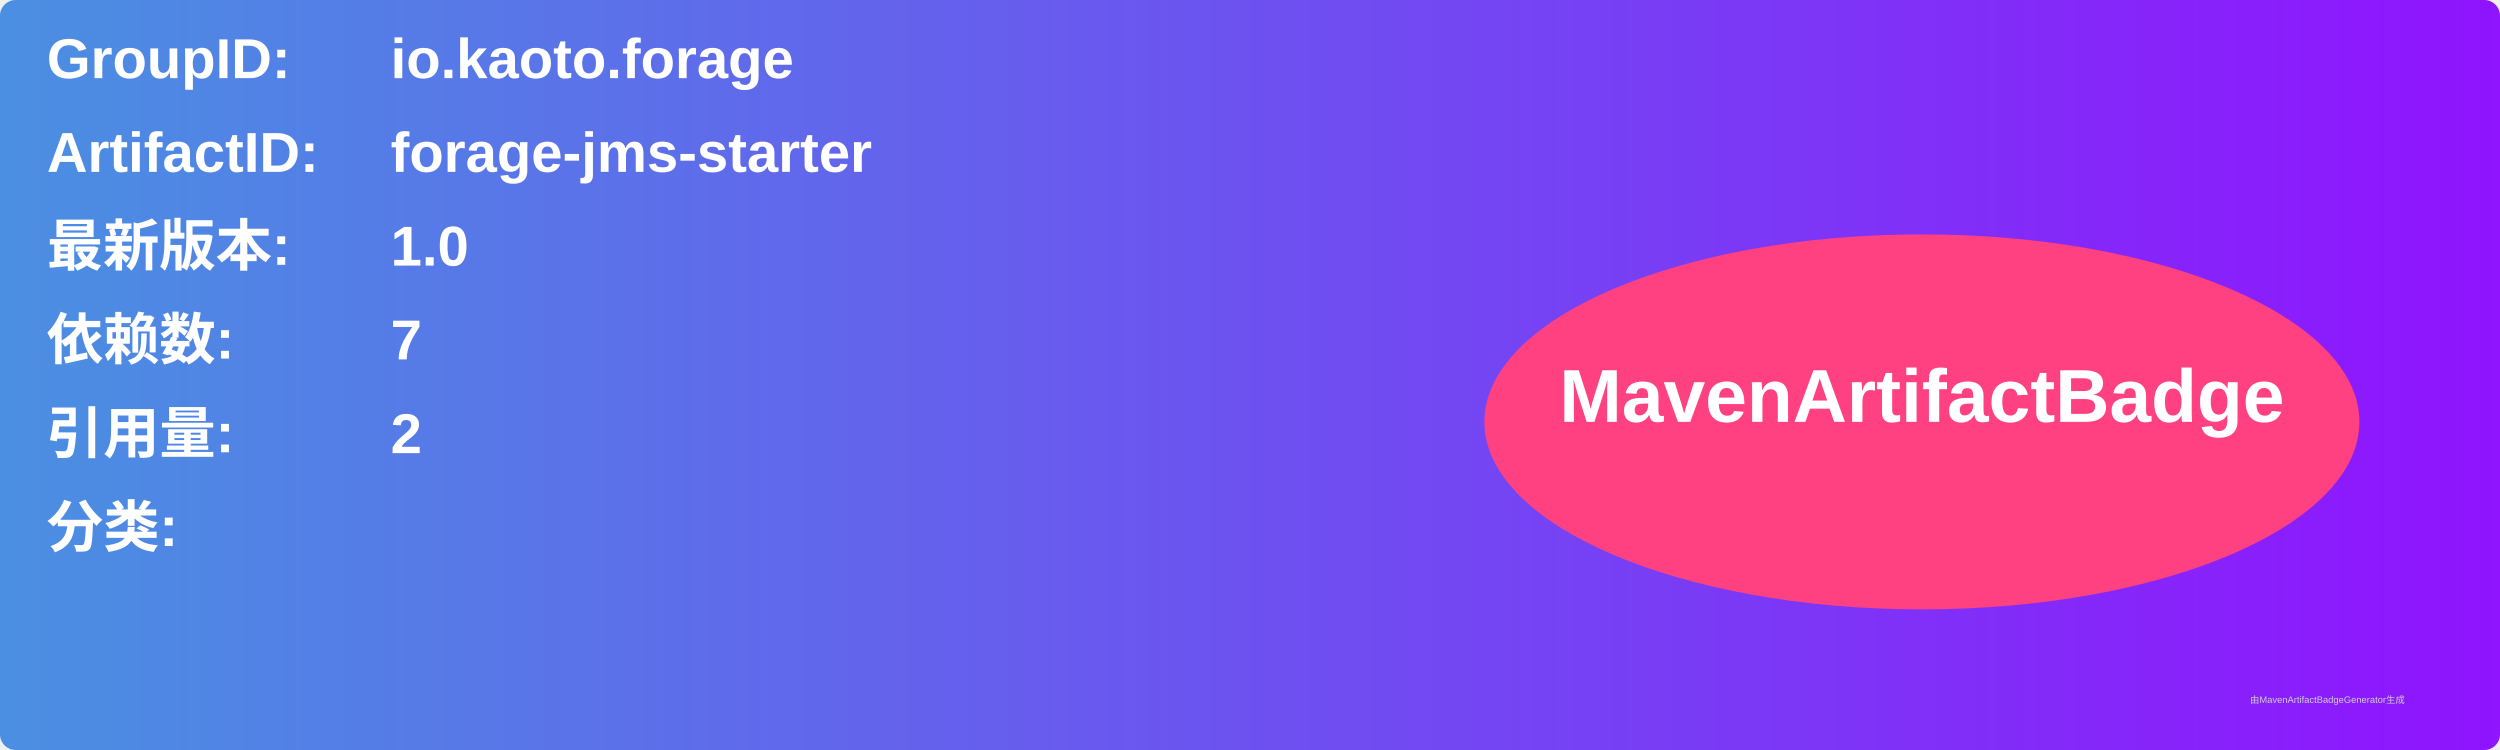
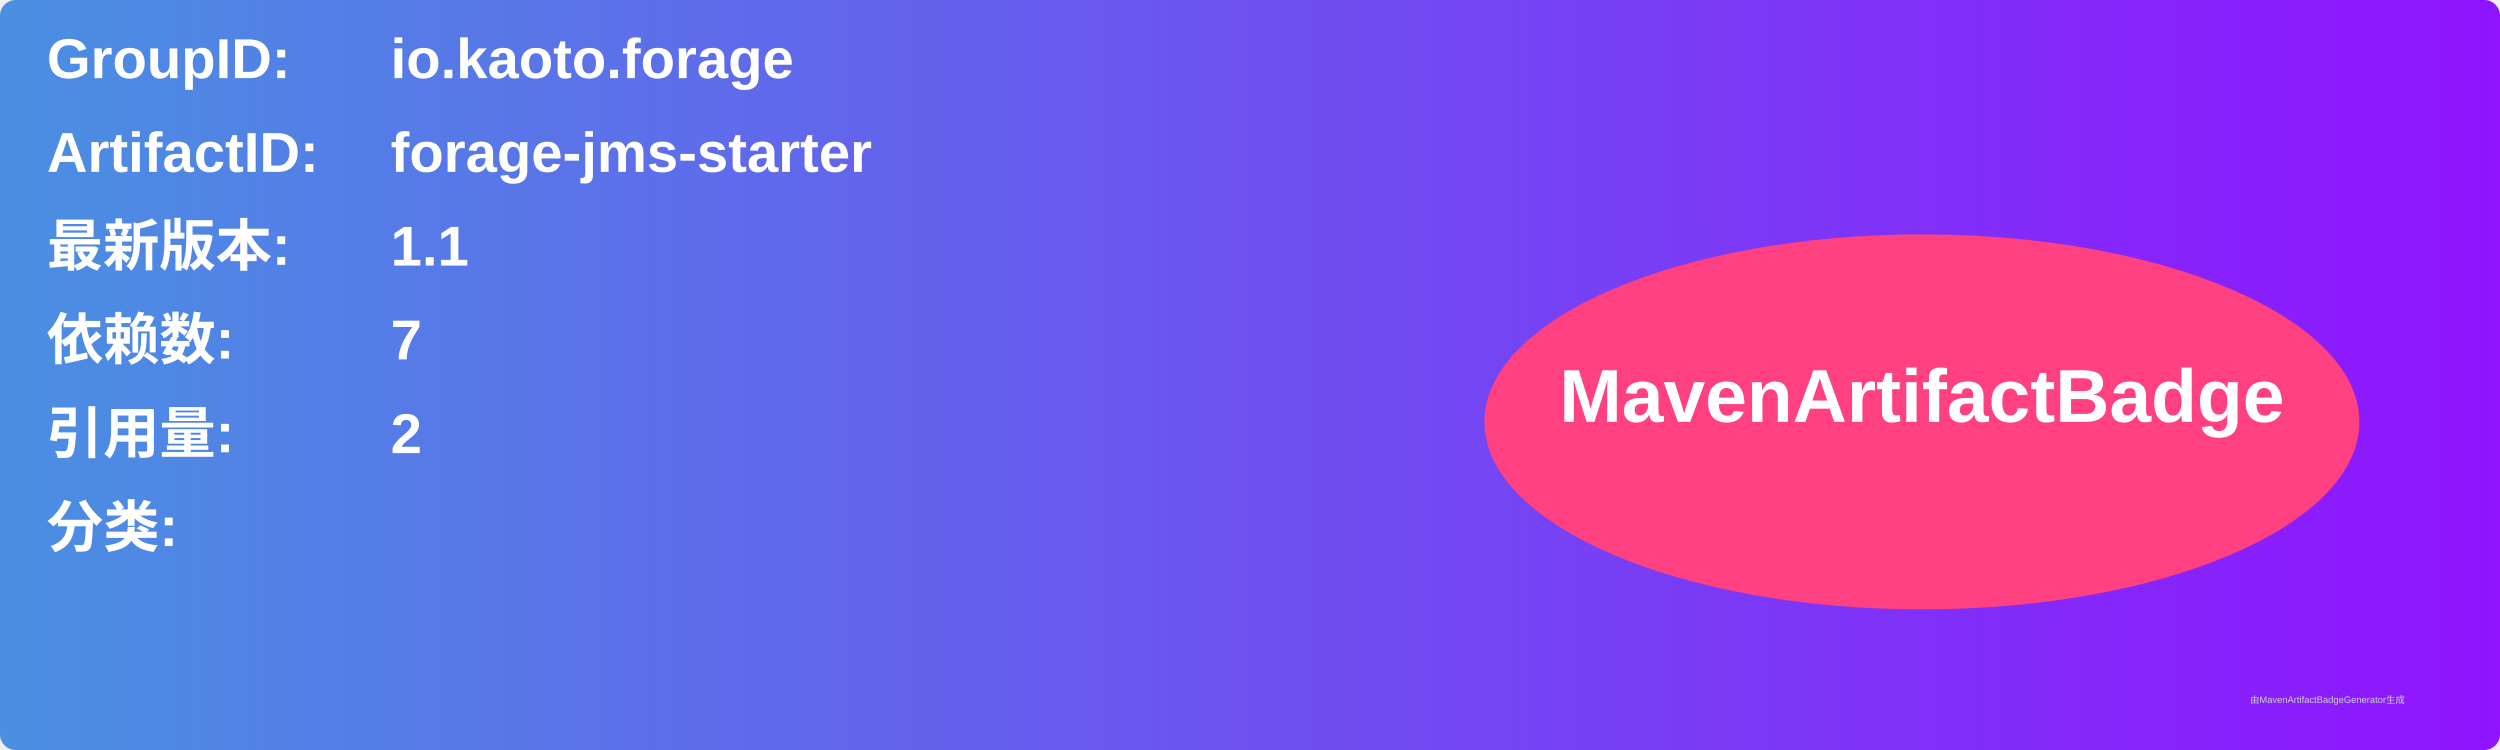
<svg xmlns="http://www.w3.org/2000/svg" width="800" height="240" viewBox="0 0 800 240">
  <linearGradient id="grad" x1="0%" y1="0%" x2="100%" y2="0%">
    <stop offset="0%" stop-color="#4a90e2" />
    <stop offset="100%" stop-color="#9013fe" />
  </linearGradient>
  <rect width="100%" height="100%" rx="5" ry="5" fill="url(#grad)" />
  <g transform="translate(15, 15)">
    <text x="0" y="10" font-family="Arial" font-size="18" fill="white" font-weight="bold" width="260">GroupID:</text>
    <text x="110" y="10" font-family="Arial" font-size="18" fill="white" font-weight="bold" width="460">io.kaoto.forage</text>
    <text x="0" y="40" font-family="Arial" font-size="18" fill="white" font-weight="bold" width="260">ArtifactID:</text>
    <text x="110" y="40" font-family="Arial" font-size="18" fill="white" font-weight="bold" width="460">forage-jms-starter</text>
    <text x="0" y="70" font-family="Arial" font-size="18" fill="white" font-weight="bold">最新版本:</text>
    <text x="110" y="70" font-family="Arial" font-size="18" fill="white" font-weight="bold">
-       <tspan font-weight="bold">1.0</tspan>
+       <tspan font-weight="bold">1.1</tspan>
    </text>
    <text x="0" y="100" font-family="Arial" font-size="18" fill="white" font-weight="bold">依赖数: </text>
    <text x="110" y="100" font-family="Arial" font-size="18" fill="white">
      <tspan font-weight="bold">7</tspan>
    </text>
    <text x="0" y="130" font-family="Arial" font-size="18" fill="white" font-weight="bold">引用量: </text>
    <text x="110" y="130" font-family="Arial" font-size="18" fill="white">
      <tspan font-weight="bold">2</tspan>
    </text>
    <text x="0" y="160" font-family="Arial" font-size="18" fill="white" font-weight="bold">分类:</text>
    <text x="10" y="190" font-family="Arial" font-size="10" fill="white">
      <tspan font-weight="bold" />
    </text>
    <ellipse cx="600" cy="120" rx="140" ry="60" fill="#ff4081" />
    <text x="600" y="120" text-anchor="middle" font-family="Arial" font-size="24" fill="white" font-weight="bold">MavenArtifactBadge</text>
  </g>
  <text x="720" y="225" font-family="Arial" font-size="3" fill="#d0d0d0">由MavenArtifactBadgeGenerator生成</text>
</svg>
